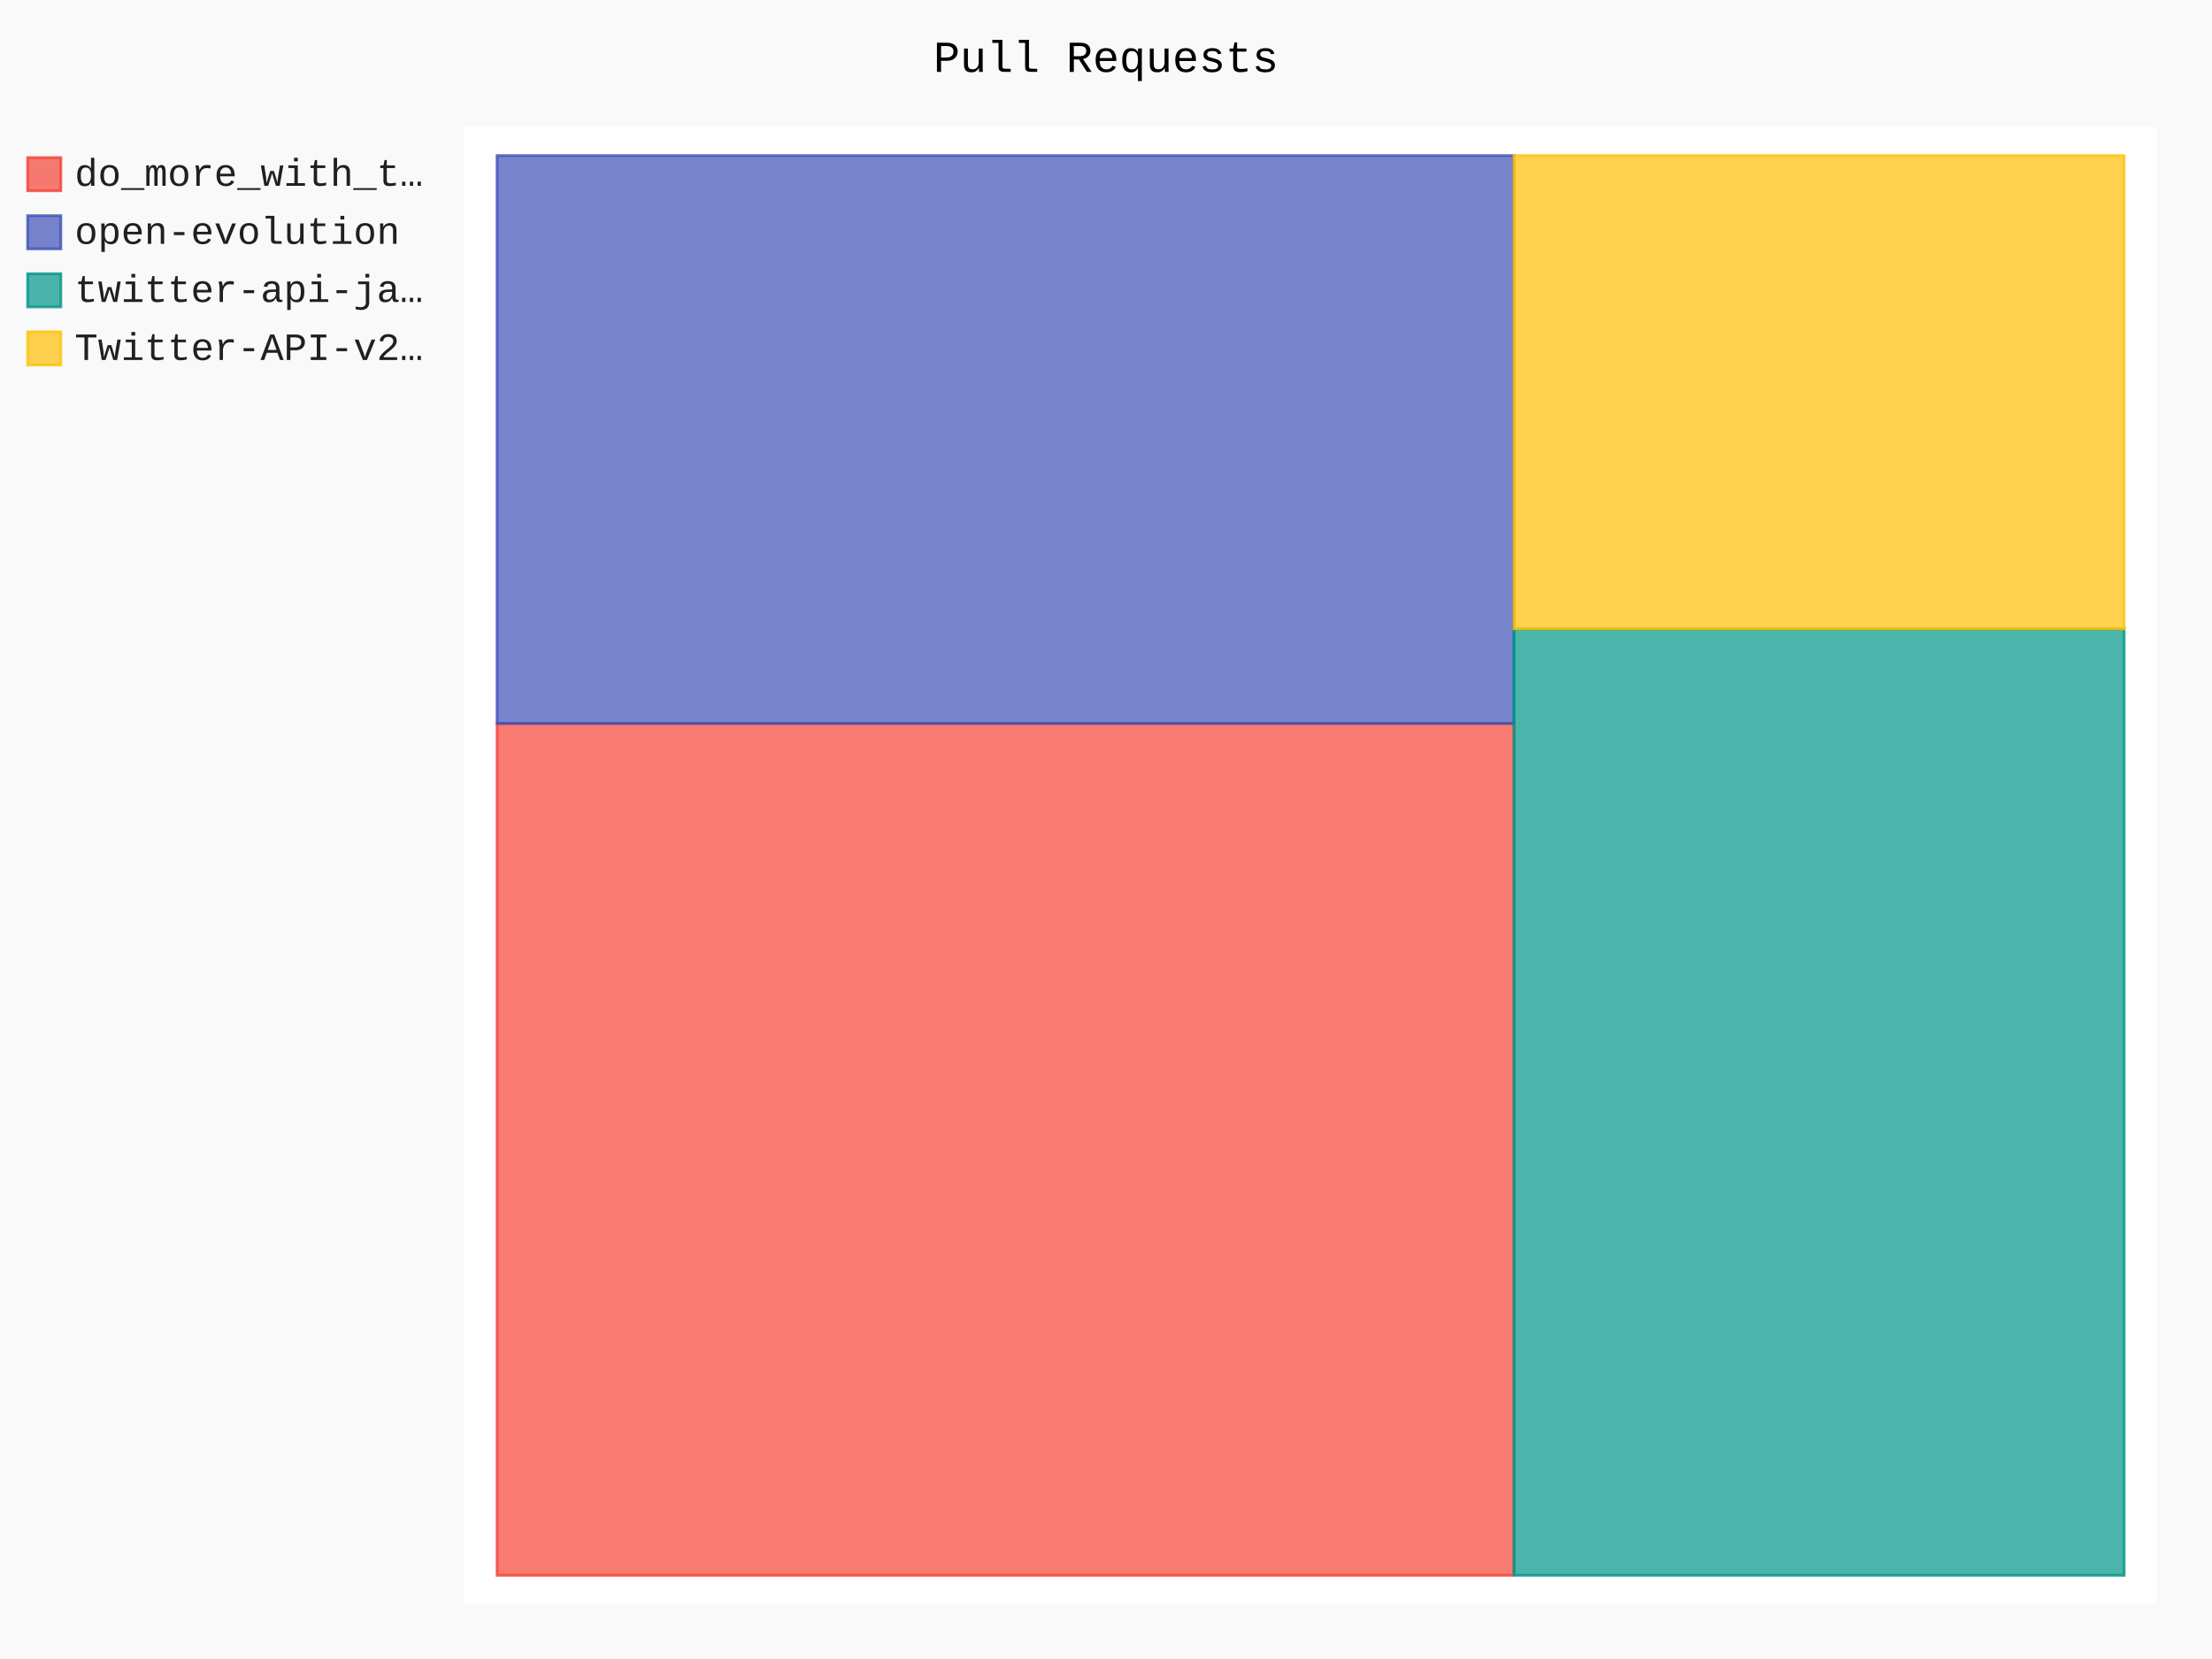
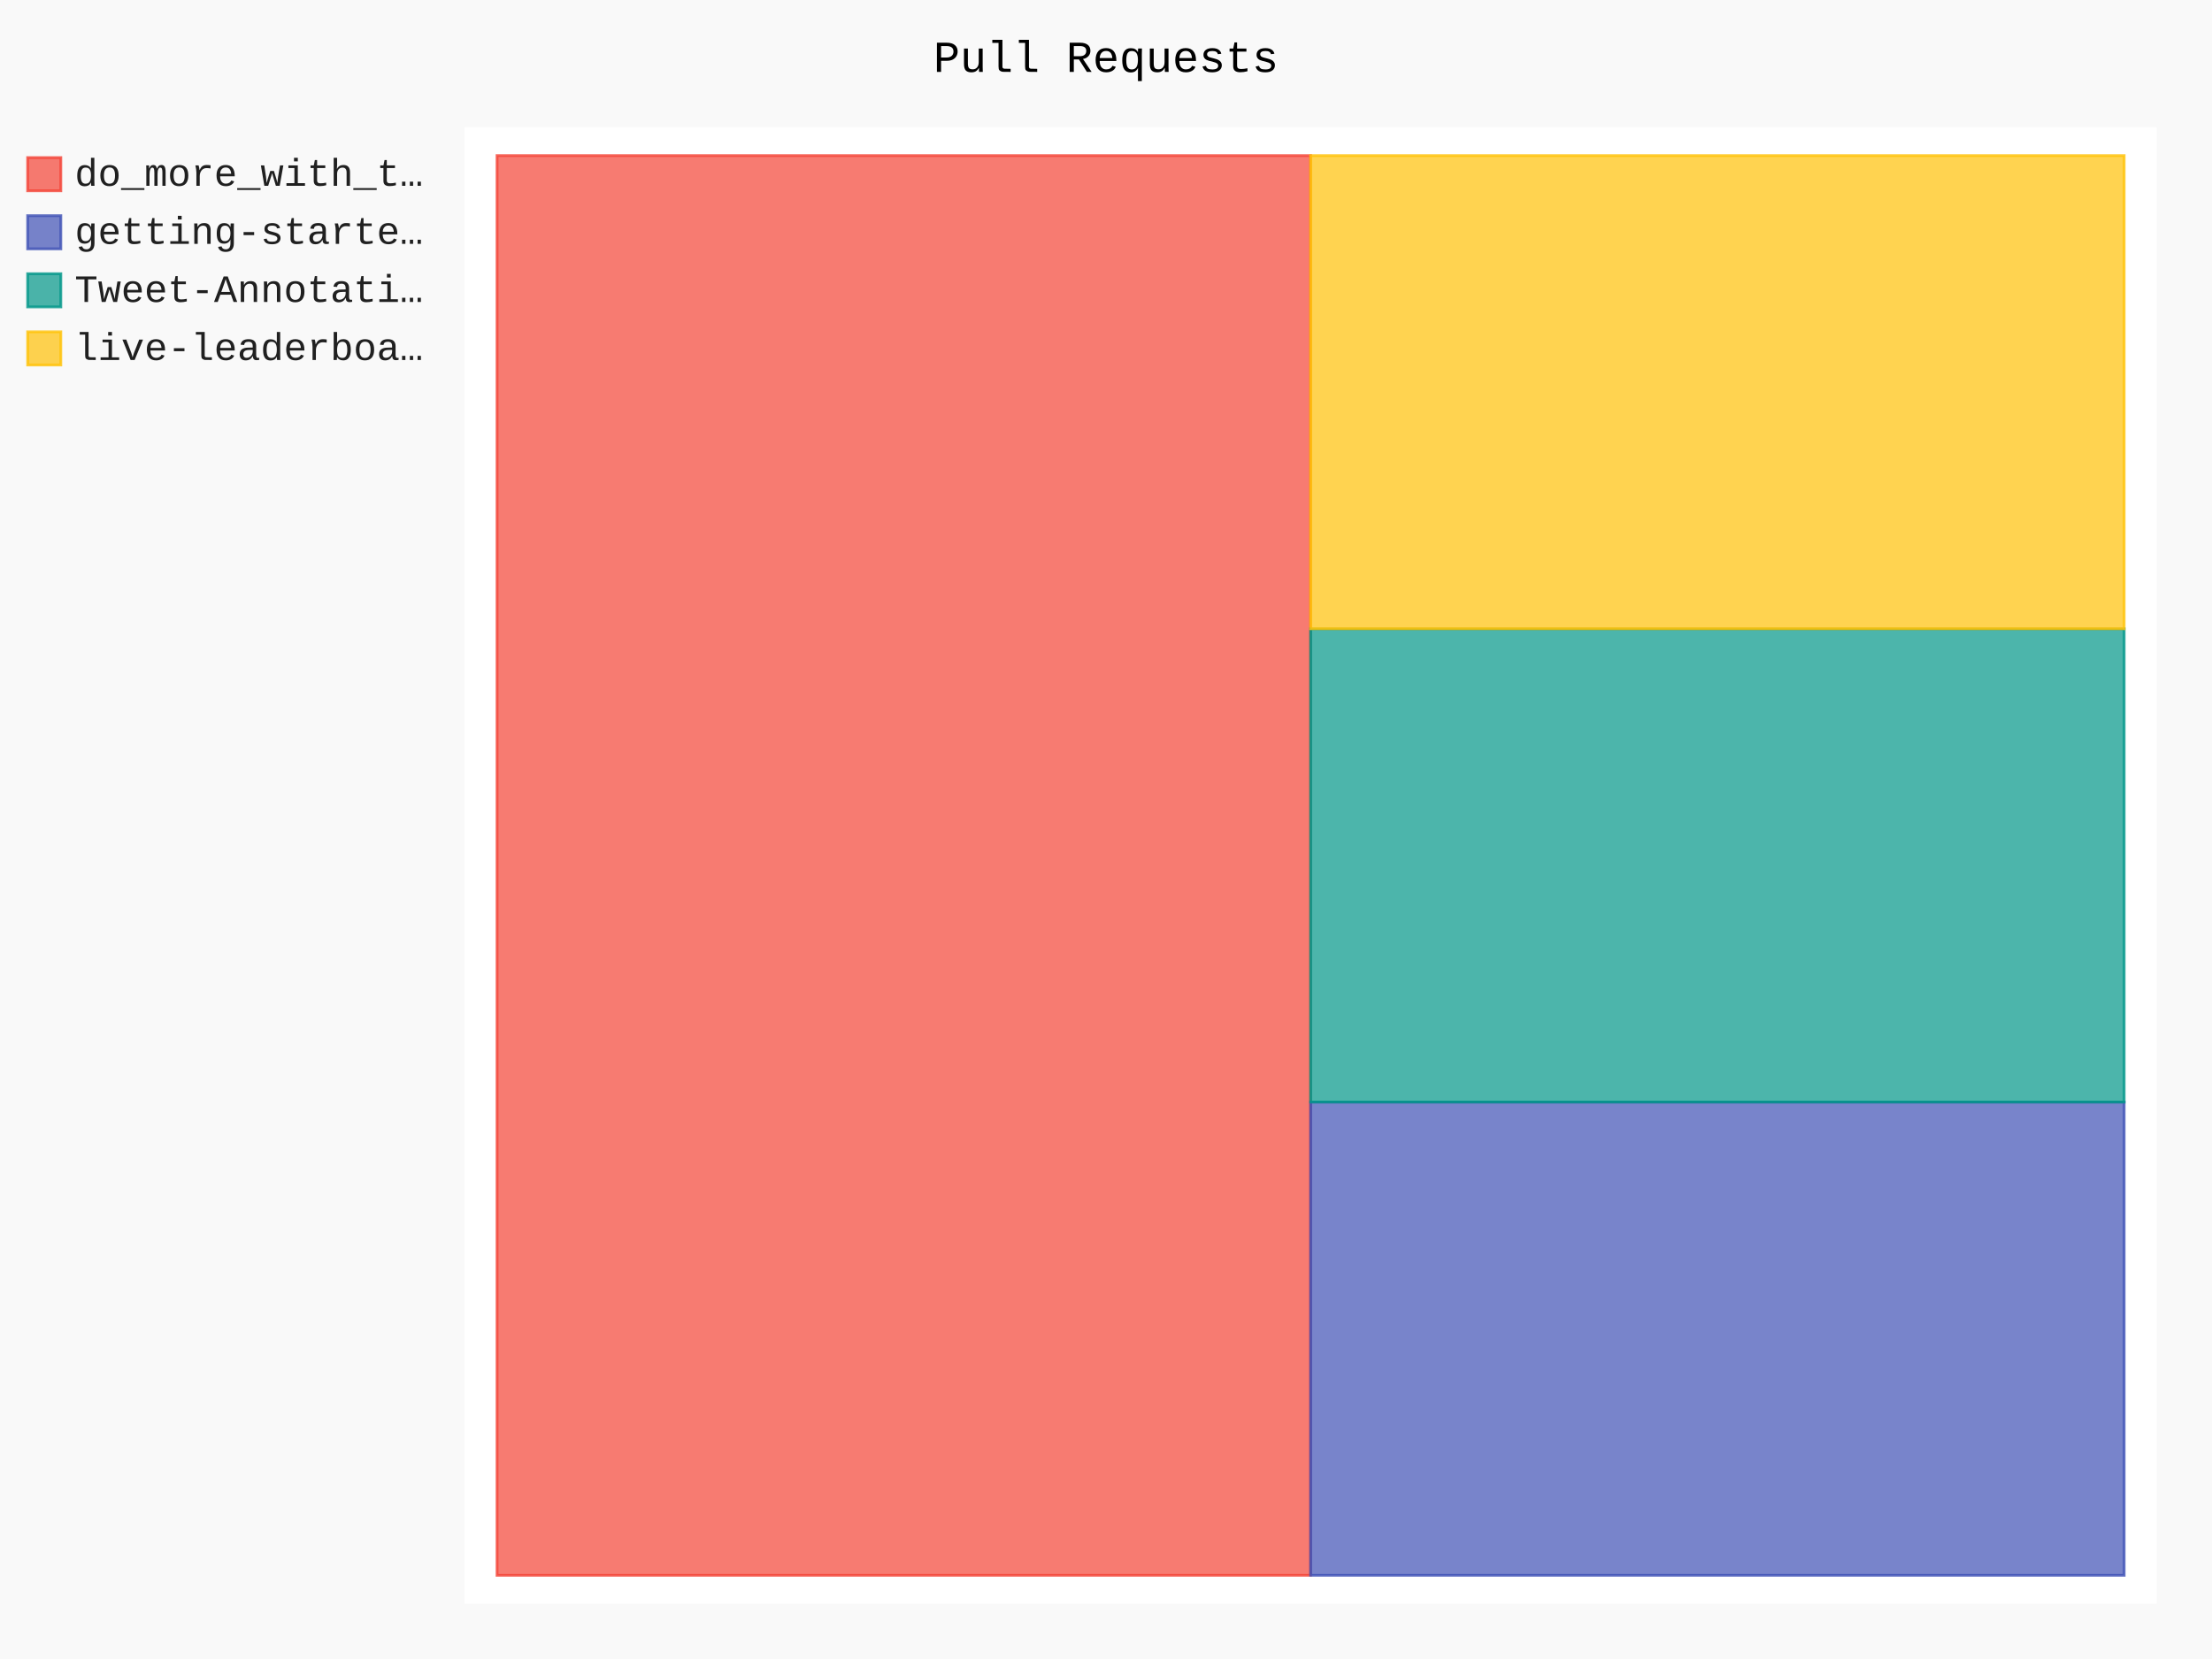
- <svg xmlns="http://www.w3.org/2000/svg" id="chart-914e54a4-3371-4a16-8d38-0c0ae113cc7a" class="pygal-chart" viewBox="0 0 800 600">
+ <svg xmlns="http://www.w3.org/2000/svg" id="chart-5dea99ef-9754-439b-aa17-c3afdc3610e9" class="pygal-chart" viewBox="0 0 800 600">
  <defs>
-     <style type="text/css">#chart-914e54a4-3371-4a16-8d38-0c0ae113cc7a{-webkit-user-select:none;-webkit-font-smoothing:antialiased;font-family:Consolas,"Liberation Mono",Menlo,Courier,monospace}#chart-914e54a4-3371-4a16-8d38-0c0ae113cc7a .title{font-family:Consolas,"Liberation Mono",Menlo,Courier,monospace;font-size:16px}#chart-914e54a4-3371-4a16-8d38-0c0ae113cc7a .legends .legend text{font-family:Consolas,"Liberation Mono",Menlo,Courier,monospace;font-size:14px}#chart-914e54a4-3371-4a16-8d38-0c0ae113cc7a .axis text{font-family:Consolas,"Liberation Mono",Menlo,Courier,monospace;font-size:10px}#chart-914e54a4-3371-4a16-8d38-0c0ae113cc7a .axis text.major{font-family:Consolas,"Liberation Mono",Menlo,Courier,monospace;font-size:10px}#chart-914e54a4-3371-4a16-8d38-0c0ae113cc7a .text-overlay text.value{font-family:Consolas,"Liberation Mono",Menlo,Courier,monospace;font-size:16px}#chart-914e54a4-3371-4a16-8d38-0c0ae113cc7a .text-overlay text.label{font-family:Consolas,"Liberation Mono",Menlo,Courier,monospace;font-size:10px}#chart-914e54a4-3371-4a16-8d38-0c0ae113cc7a .tooltip{font-family:Consolas,"Liberation Mono",Menlo,Courier,monospace;font-size:14px}#chart-914e54a4-3371-4a16-8d38-0c0ae113cc7a text.no_data{font-family:Consolas,"Liberation Mono",Menlo,Courier,monospace;font-size:64px}
- #chart-914e54a4-3371-4a16-8d38-0c0ae113cc7a{background-color:rgba(249,249,249,1)}#chart-914e54a4-3371-4a16-8d38-0c0ae113cc7a path,#chart-914e54a4-3371-4a16-8d38-0c0ae113cc7a line,#chart-914e54a4-3371-4a16-8d38-0c0ae113cc7a rect,#chart-914e54a4-3371-4a16-8d38-0c0ae113cc7a circle{-webkit-transition:150ms;-moz-transition:150ms;transition:150ms}#chart-914e54a4-3371-4a16-8d38-0c0ae113cc7a .graph &gt; .background{fill:rgba(249,249,249,1)}#chart-914e54a4-3371-4a16-8d38-0c0ae113cc7a .plot &gt; .background{fill:rgba(255,255,255,1)}#chart-914e54a4-3371-4a16-8d38-0c0ae113cc7a .graph{fill:rgba(0,0,0,.87)}#chart-914e54a4-3371-4a16-8d38-0c0ae113cc7a text.no_data{fill:rgba(0,0,0,1)}#chart-914e54a4-3371-4a16-8d38-0c0ae113cc7a .title{fill:rgba(0,0,0,1)}#chart-914e54a4-3371-4a16-8d38-0c0ae113cc7a .legends .legend text{fill:rgba(0,0,0,.87)}#chart-914e54a4-3371-4a16-8d38-0c0ae113cc7a .legends .legend:hover text{fill:rgba(0,0,0,1)}#chart-914e54a4-3371-4a16-8d38-0c0ae113cc7a .axis .line{stroke:rgba(0,0,0,1)}#chart-914e54a4-3371-4a16-8d38-0c0ae113cc7a .axis .guide.line{stroke:rgba(0,0,0,.54)}#chart-914e54a4-3371-4a16-8d38-0c0ae113cc7a .axis .major.line{stroke:rgba(0,0,0,.87)}#chart-914e54a4-3371-4a16-8d38-0c0ae113cc7a .axis text.major{fill:rgba(0,0,0,1)}#chart-914e54a4-3371-4a16-8d38-0c0ae113cc7a .axis.y .guides:hover .guide.line,#chart-914e54a4-3371-4a16-8d38-0c0ae113cc7a .line-graph .axis.x .guides:hover .guide.line,#chart-914e54a4-3371-4a16-8d38-0c0ae113cc7a .stackedline-graph .axis.x .guides:hover .guide.line,#chart-914e54a4-3371-4a16-8d38-0c0ae113cc7a .xy-graph .axis.x .guides:hover .guide.line{stroke:rgba(0,0,0,1)}#chart-914e54a4-3371-4a16-8d38-0c0ae113cc7a .axis .guides:hover text{fill:rgba(0,0,0,1)}#chart-914e54a4-3371-4a16-8d38-0c0ae113cc7a .reactive{fill-opacity:.7;stroke-opacity:.8;stroke-width:1}#chart-914e54a4-3371-4a16-8d38-0c0ae113cc7a .ci{stroke:rgba(0,0,0,.87)}#chart-914e54a4-3371-4a16-8d38-0c0ae113cc7a .reactive.active,#chart-914e54a4-3371-4a16-8d38-0c0ae113cc7a .active .reactive{fill-opacity:.8;stroke-opacity:.9;stroke-width:4}#chart-914e54a4-3371-4a16-8d38-0c0ae113cc7a .ci .reactive.active{stroke-width:1.5}#chart-914e54a4-3371-4a16-8d38-0c0ae113cc7a .series text{fill:rgba(0,0,0,1)}#chart-914e54a4-3371-4a16-8d38-0c0ae113cc7a .tooltip rect{fill:rgba(255,255,255,1);stroke:rgba(0,0,0,1);-webkit-transition:opacity 150ms;-moz-transition:opacity 150ms;transition:opacity 150ms}#chart-914e54a4-3371-4a16-8d38-0c0ae113cc7a .tooltip .label{fill:rgba(0,0,0,.87)}#chart-914e54a4-3371-4a16-8d38-0c0ae113cc7a .tooltip .label{fill:rgba(0,0,0,.87)}#chart-914e54a4-3371-4a16-8d38-0c0ae113cc7a .tooltip .legend{font-size:.8em;fill:rgba(0,0,0,.54)}#chart-914e54a4-3371-4a16-8d38-0c0ae113cc7a .tooltip .x_label{font-size:.6em;fill:rgba(0,0,0,1)}#chart-914e54a4-3371-4a16-8d38-0c0ae113cc7a .tooltip .xlink{font-size:.5em;text-decoration:underline}#chart-914e54a4-3371-4a16-8d38-0c0ae113cc7a .tooltip .value{font-size:1.5em}#chart-914e54a4-3371-4a16-8d38-0c0ae113cc7a .bound{font-size:.5em}#chart-914e54a4-3371-4a16-8d38-0c0ae113cc7a .max-value{font-size:.75em;fill:rgba(0,0,0,.54)}#chart-914e54a4-3371-4a16-8d38-0c0ae113cc7a .map-element{fill:rgba(255,255,255,1);stroke:rgba(0,0,0,.54) !important}#chart-914e54a4-3371-4a16-8d38-0c0ae113cc7a .map-element .reactive{fill-opacity:inherit;stroke-opacity:inherit}#chart-914e54a4-3371-4a16-8d38-0c0ae113cc7a .color-0,#chart-914e54a4-3371-4a16-8d38-0c0ae113cc7a .color-0 a:visited{stroke:#F44336;fill:#F44336}#chart-914e54a4-3371-4a16-8d38-0c0ae113cc7a .color-1,#chart-914e54a4-3371-4a16-8d38-0c0ae113cc7a .color-1 a:visited{stroke:#3F51B5;fill:#3F51B5}#chart-914e54a4-3371-4a16-8d38-0c0ae113cc7a .color-2,#chart-914e54a4-3371-4a16-8d38-0c0ae113cc7a .color-2 a:visited{stroke:#009688;fill:#009688}#chart-914e54a4-3371-4a16-8d38-0c0ae113cc7a .color-3,#chart-914e54a4-3371-4a16-8d38-0c0ae113cc7a .color-3 a:visited{stroke:#FFC107;fill:#FFC107}#chart-914e54a4-3371-4a16-8d38-0c0ae113cc7a .text-overlay .color-0 text{fill:black}#chart-914e54a4-3371-4a16-8d38-0c0ae113cc7a .text-overlay .color-1 text{fill:black}#chart-914e54a4-3371-4a16-8d38-0c0ae113cc7a .text-overlay .color-2 text{fill:black}#chart-914e54a4-3371-4a16-8d38-0c0ae113cc7a .text-overlay .color-3 text{fill:black}
- #chart-914e54a4-3371-4a16-8d38-0c0ae113cc7a text.no_data{text-anchor:middle}#chart-914e54a4-3371-4a16-8d38-0c0ae113cc7a .guide.line{fill:none}#chart-914e54a4-3371-4a16-8d38-0c0ae113cc7a .centered{text-anchor:middle}#chart-914e54a4-3371-4a16-8d38-0c0ae113cc7a .title{text-anchor:middle}#chart-914e54a4-3371-4a16-8d38-0c0ae113cc7a .legends .legend text{fill-opacity:1}#chart-914e54a4-3371-4a16-8d38-0c0ae113cc7a .axis.x text{text-anchor:middle}#chart-914e54a4-3371-4a16-8d38-0c0ae113cc7a .axis.x:not(.web) text[transform]{text-anchor:start}#chart-914e54a4-3371-4a16-8d38-0c0ae113cc7a .axis.x:not(.web) text[transform].backwards{text-anchor:end}#chart-914e54a4-3371-4a16-8d38-0c0ae113cc7a .axis.y text{text-anchor:end}#chart-914e54a4-3371-4a16-8d38-0c0ae113cc7a .axis.y text[transform].backwards{text-anchor:start}#chart-914e54a4-3371-4a16-8d38-0c0ae113cc7a .axis.y2 text{text-anchor:start}#chart-914e54a4-3371-4a16-8d38-0c0ae113cc7a .axis.y2 text[transform].backwards{text-anchor:end}#chart-914e54a4-3371-4a16-8d38-0c0ae113cc7a .axis .guide.line{stroke-dasharray:4,4;stroke:black}#chart-914e54a4-3371-4a16-8d38-0c0ae113cc7a .axis .major.guide.line{stroke-dasharray:6,6;stroke:black}#chart-914e54a4-3371-4a16-8d38-0c0ae113cc7a .horizontal .axis.y .guide.line,#chart-914e54a4-3371-4a16-8d38-0c0ae113cc7a .horizontal .axis.y2 .guide.line,#chart-914e54a4-3371-4a16-8d38-0c0ae113cc7a .vertical .axis.x .guide.line{opacity:0}#chart-914e54a4-3371-4a16-8d38-0c0ae113cc7a .horizontal .axis.always_show .guide.line,#chart-914e54a4-3371-4a16-8d38-0c0ae113cc7a .vertical .axis.always_show .guide.line{opacity:1 !important}#chart-914e54a4-3371-4a16-8d38-0c0ae113cc7a .axis.y .guides:hover .guide.line,#chart-914e54a4-3371-4a16-8d38-0c0ae113cc7a .axis.y2 .guides:hover .guide.line,#chart-914e54a4-3371-4a16-8d38-0c0ae113cc7a .axis.x .guides:hover .guide.line{opacity:1}#chart-914e54a4-3371-4a16-8d38-0c0ae113cc7a .axis .guides:hover text{opacity:1}#chart-914e54a4-3371-4a16-8d38-0c0ae113cc7a .nofill{fill:none}#chart-914e54a4-3371-4a16-8d38-0c0ae113cc7a .subtle-fill{fill-opacity:.2}#chart-914e54a4-3371-4a16-8d38-0c0ae113cc7a .dot{stroke-width:1px;fill-opacity:1;stroke-opacity:1}#chart-914e54a4-3371-4a16-8d38-0c0ae113cc7a .dot.active{stroke-width:5px}#chart-914e54a4-3371-4a16-8d38-0c0ae113cc7a .dot.negative{fill:transparent}#chart-914e54a4-3371-4a16-8d38-0c0ae113cc7a text,#chart-914e54a4-3371-4a16-8d38-0c0ae113cc7a tspan{stroke:none !important}#chart-914e54a4-3371-4a16-8d38-0c0ae113cc7a .series text.active{opacity:1}#chart-914e54a4-3371-4a16-8d38-0c0ae113cc7a .tooltip rect{fill-opacity:.95;stroke-width:.5}#chart-914e54a4-3371-4a16-8d38-0c0ae113cc7a .tooltip text{fill-opacity:1}#chart-914e54a4-3371-4a16-8d38-0c0ae113cc7a .showable{visibility:hidden}#chart-914e54a4-3371-4a16-8d38-0c0ae113cc7a .showable.shown{visibility:visible}#chart-914e54a4-3371-4a16-8d38-0c0ae113cc7a .gauge-background{fill:rgba(229,229,229,1);stroke:none}#chart-914e54a4-3371-4a16-8d38-0c0ae113cc7a .bg-lines{stroke:rgba(249,249,249,1);stroke-width:2px}</style>
+     <style type="text/css">#chart-5dea99ef-9754-439b-aa17-c3afdc3610e9{-webkit-user-select:none;-webkit-font-smoothing:antialiased;font-family:Consolas,"Liberation Mono",Menlo,Courier,monospace}#chart-5dea99ef-9754-439b-aa17-c3afdc3610e9 .title{font-family:Consolas,"Liberation Mono",Menlo,Courier,monospace;font-size:16px}#chart-5dea99ef-9754-439b-aa17-c3afdc3610e9 .legends .legend text{font-family:Consolas,"Liberation Mono",Menlo,Courier,monospace;font-size:14px}#chart-5dea99ef-9754-439b-aa17-c3afdc3610e9 .axis text{font-family:Consolas,"Liberation Mono",Menlo,Courier,monospace;font-size:10px}#chart-5dea99ef-9754-439b-aa17-c3afdc3610e9 .axis text.major{font-family:Consolas,"Liberation Mono",Menlo,Courier,monospace;font-size:10px}#chart-5dea99ef-9754-439b-aa17-c3afdc3610e9 .text-overlay text.value{font-family:Consolas,"Liberation Mono",Menlo,Courier,monospace;font-size:16px}#chart-5dea99ef-9754-439b-aa17-c3afdc3610e9 .text-overlay text.label{font-family:Consolas,"Liberation Mono",Menlo,Courier,monospace;font-size:10px}#chart-5dea99ef-9754-439b-aa17-c3afdc3610e9 .tooltip{font-family:Consolas,"Liberation Mono",Menlo,Courier,monospace;font-size:14px}#chart-5dea99ef-9754-439b-aa17-c3afdc3610e9 text.no_data{font-family:Consolas,"Liberation Mono",Menlo,Courier,monospace;font-size:64px}
+ #chart-5dea99ef-9754-439b-aa17-c3afdc3610e9{background-color:rgba(249,249,249,1)}#chart-5dea99ef-9754-439b-aa17-c3afdc3610e9 path,#chart-5dea99ef-9754-439b-aa17-c3afdc3610e9 line,#chart-5dea99ef-9754-439b-aa17-c3afdc3610e9 rect,#chart-5dea99ef-9754-439b-aa17-c3afdc3610e9 circle{-webkit-transition:150ms;-moz-transition:150ms;transition:150ms}#chart-5dea99ef-9754-439b-aa17-c3afdc3610e9 .graph &gt; .background{fill:rgba(249,249,249,1)}#chart-5dea99ef-9754-439b-aa17-c3afdc3610e9 .plot &gt; .background{fill:rgba(255,255,255,1)}#chart-5dea99ef-9754-439b-aa17-c3afdc3610e9 .graph{fill:rgba(0,0,0,.87)}#chart-5dea99ef-9754-439b-aa17-c3afdc3610e9 text.no_data{fill:rgba(0,0,0,1)}#chart-5dea99ef-9754-439b-aa17-c3afdc3610e9 .title{fill:rgba(0,0,0,1)}#chart-5dea99ef-9754-439b-aa17-c3afdc3610e9 .legends .legend text{fill:rgba(0,0,0,.87)}#chart-5dea99ef-9754-439b-aa17-c3afdc3610e9 .legends .legend:hover text{fill:rgba(0,0,0,1)}#chart-5dea99ef-9754-439b-aa17-c3afdc3610e9 .axis .line{stroke:rgba(0,0,0,1)}#chart-5dea99ef-9754-439b-aa17-c3afdc3610e9 .axis .guide.line{stroke:rgba(0,0,0,.54)}#chart-5dea99ef-9754-439b-aa17-c3afdc3610e9 .axis .major.line{stroke:rgba(0,0,0,.87)}#chart-5dea99ef-9754-439b-aa17-c3afdc3610e9 .axis text.major{fill:rgba(0,0,0,1)}#chart-5dea99ef-9754-439b-aa17-c3afdc3610e9 .axis.y .guides:hover .guide.line,#chart-5dea99ef-9754-439b-aa17-c3afdc3610e9 .line-graph .axis.x .guides:hover .guide.line,#chart-5dea99ef-9754-439b-aa17-c3afdc3610e9 .stackedline-graph .axis.x .guides:hover .guide.line,#chart-5dea99ef-9754-439b-aa17-c3afdc3610e9 .xy-graph .axis.x .guides:hover .guide.line{stroke:rgba(0,0,0,1)}#chart-5dea99ef-9754-439b-aa17-c3afdc3610e9 .axis .guides:hover text{fill:rgba(0,0,0,1)}#chart-5dea99ef-9754-439b-aa17-c3afdc3610e9 .reactive{fill-opacity:.7;stroke-opacity:.8;stroke-width:1}#chart-5dea99ef-9754-439b-aa17-c3afdc3610e9 .ci{stroke:rgba(0,0,0,.87)}#chart-5dea99ef-9754-439b-aa17-c3afdc3610e9 .reactive.active,#chart-5dea99ef-9754-439b-aa17-c3afdc3610e9 .active .reactive{fill-opacity:.8;stroke-opacity:.9;stroke-width:4}#chart-5dea99ef-9754-439b-aa17-c3afdc3610e9 .ci .reactive.active{stroke-width:1.5}#chart-5dea99ef-9754-439b-aa17-c3afdc3610e9 .series text{fill:rgba(0,0,0,1)}#chart-5dea99ef-9754-439b-aa17-c3afdc3610e9 .tooltip rect{fill:rgba(255,255,255,1);stroke:rgba(0,0,0,1);-webkit-transition:opacity 150ms;-moz-transition:opacity 150ms;transition:opacity 150ms}#chart-5dea99ef-9754-439b-aa17-c3afdc3610e9 .tooltip .label{fill:rgba(0,0,0,.87)}#chart-5dea99ef-9754-439b-aa17-c3afdc3610e9 .tooltip .label{fill:rgba(0,0,0,.87)}#chart-5dea99ef-9754-439b-aa17-c3afdc3610e9 .tooltip .legend{font-size:.8em;fill:rgba(0,0,0,.54)}#chart-5dea99ef-9754-439b-aa17-c3afdc3610e9 .tooltip .x_label{font-size:.6em;fill:rgba(0,0,0,1)}#chart-5dea99ef-9754-439b-aa17-c3afdc3610e9 .tooltip .xlink{font-size:.5em;text-decoration:underline}#chart-5dea99ef-9754-439b-aa17-c3afdc3610e9 .tooltip .value{font-size:1.5em}#chart-5dea99ef-9754-439b-aa17-c3afdc3610e9 .bound{font-size:.5em}#chart-5dea99ef-9754-439b-aa17-c3afdc3610e9 .max-value{font-size:.75em;fill:rgba(0,0,0,.54)}#chart-5dea99ef-9754-439b-aa17-c3afdc3610e9 .map-element{fill:rgba(255,255,255,1);stroke:rgba(0,0,0,.54) !important}#chart-5dea99ef-9754-439b-aa17-c3afdc3610e9 .map-element .reactive{fill-opacity:inherit;stroke-opacity:inherit}#chart-5dea99ef-9754-439b-aa17-c3afdc3610e9 .color-0,#chart-5dea99ef-9754-439b-aa17-c3afdc3610e9 .color-0 a:visited{stroke:#F44336;fill:#F44336}#chart-5dea99ef-9754-439b-aa17-c3afdc3610e9 .color-1,#chart-5dea99ef-9754-439b-aa17-c3afdc3610e9 .color-1 a:visited{stroke:#3F51B5;fill:#3F51B5}#chart-5dea99ef-9754-439b-aa17-c3afdc3610e9 .color-2,#chart-5dea99ef-9754-439b-aa17-c3afdc3610e9 .color-2 a:visited{stroke:#009688;fill:#009688}#chart-5dea99ef-9754-439b-aa17-c3afdc3610e9 .color-3,#chart-5dea99ef-9754-439b-aa17-c3afdc3610e9 .color-3 a:visited{stroke:#FFC107;fill:#FFC107}#chart-5dea99ef-9754-439b-aa17-c3afdc3610e9 .text-overlay .color-0 text{fill:black}#chart-5dea99ef-9754-439b-aa17-c3afdc3610e9 .text-overlay .color-1 text{fill:black}#chart-5dea99ef-9754-439b-aa17-c3afdc3610e9 .text-overlay .color-2 text{fill:black}#chart-5dea99ef-9754-439b-aa17-c3afdc3610e9 .text-overlay .color-3 text{fill:black}
+ #chart-5dea99ef-9754-439b-aa17-c3afdc3610e9 text.no_data{text-anchor:middle}#chart-5dea99ef-9754-439b-aa17-c3afdc3610e9 .guide.line{fill:none}#chart-5dea99ef-9754-439b-aa17-c3afdc3610e9 .centered{text-anchor:middle}#chart-5dea99ef-9754-439b-aa17-c3afdc3610e9 .title{text-anchor:middle}#chart-5dea99ef-9754-439b-aa17-c3afdc3610e9 .legends .legend text{fill-opacity:1}#chart-5dea99ef-9754-439b-aa17-c3afdc3610e9 .axis.x text{text-anchor:middle}#chart-5dea99ef-9754-439b-aa17-c3afdc3610e9 .axis.x:not(.web) text[transform]{text-anchor:start}#chart-5dea99ef-9754-439b-aa17-c3afdc3610e9 .axis.x:not(.web) text[transform].backwards{text-anchor:end}#chart-5dea99ef-9754-439b-aa17-c3afdc3610e9 .axis.y text{text-anchor:end}#chart-5dea99ef-9754-439b-aa17-c3afdc3610e9 .axis.y text[transform].backwards{text-anchor:start}#chart-5dea99ef-9754-439b-aa17-c3afdc3610e9 .axis.y2 text{text-anchor:start}#chart-5dea99ef-9754-439b-aa17-c3afdc3610e9 .axis.y2 text[transform].backwards{text-anchor:end}#chart-5dea99ef-9754-439b-aa17-c3afdc3610e9 .axis .guide.line{stroke-dasharray:4,4;stroke:black}#chart-5dea99ef-9754-439b-aa17-c3afdc3610e9 .axis .major.guide.line{stroke-dasharray:6,6;stroke:black}#chart-5dea99ef-9754-439b-aa17-c3afdc3610e9 .horizontal .axis.y .guide.line,#chart-5dea99ef-9754-439b-aa17-c3afdc3610e9 .horizontal .axis.y2 .guide.line,#chart-5dea99ef-9754-439b-aa17-c3afdc3610e9 .vertical .axis.x .guide.line{opacity:0}#chart-5dea99ef-9754-439b-aa17-c3afdc3610e9 .horizontal .axis.always_show .guide.line,#chart-5dea99ef-9754-439b-aa17-c3afdc3610e9 .vertical .axis.always_show .guide.line{opacity:1 !important}#chart-5dea99ef-9754-439b-aa17-c3afdc3610e9 .axis.y .guides:hover .guide.line,#chart-5dea99ef-9754-439b-aa17-c3afdc3610e9 .axis.y2 .guides:hover .guide.line,#chart-5dea99ef-9754-439b-aa17-c3afdc3610e9 .axis.x .guides:hover .guide.line{opacity:1}#chart-5dea99ef-9754-439b-aa17-c3afdc3610e9 .axis .guides:hover text{opacity:1}#chart-5dea99ef-9754-439b-aa17-c3afdc3610e9 .nofill{fill:none}#chart-5dea99ef-9754-439b-aa17-c3afdc3610e9 .subtle-fill{fill-opacity:.2}#chart-5dea99ef-9754-439b-aa17-c3afdc3610e9 .dot{stroke-width:1px;fill-opacity:1;stroke-opacity:1}#chart-5dea99ef-9754-439b-aa17-c3afdc3610e9 .dot.active{stroke-width:5px}#chart-5dea99ef-9754-439b-aa17-c3afdc3610e9 .dot.negative{fill:transparent}#chart-5dea99ef-9754-439b-aa17-c3afdc3610e9 text,#chart-5dea99ef-9754-439b-aa17-c3afdc3610e9 tspan{stroke:none !important}#chart-5dea99ef-9754-439b-aa17-c3afdc3610e9 .series text.active{opacity:1}#chart-5dea99ef-9754-439b-aa17-c3afdc3610e9 .tooltip rect{fill-opacity:.95;stroke-width:.5}#chart-5dea99ef-9754-439b-aa17-c3afdc3610e9 .tooltip text{fill-opacity:1}#chart-5dea99ef-9754-439b-aa17-c3afdc3610e9 .showable{visibility:hidden}#chart-5dea99ef-9754-439b-aa17-c3afdc3610e9 .showable.shown{visibility:visible}#chart-5dea99ef-9754-439b-aa17-c3afdc3610e9 .gauge-background{fill:rgba(229,229,229,1);stroke:none}#chart-5dea99ef-9754-439b-aa17-c3afdc3610e9 .bg-lines{stroke:rgba(249,249,249,1);stroke-width:2px}</style>
  </defs>
  <g class="graph treemap-graph vertical">
    <rect x="0" y="0" width="800" height="600" class="background" />
    <g transform="translate(168, 46)" class="plot">
      <rect x="0" y="0" width="612.0" height="534" class="background" />
      <g class="series serie-0 color-0">
        <g class="rects">
          <g class="rect">
-             <rect x="11.769" y="215.654" width="367.788" height="308.077" class="rect reactive tooltip-trigger" />
+             <rect x="11.769" y="10.269" width="294.231" height="513.462" class="rect reactive tooltip-trigger" />
          </g>
        </g>
      </g>
      <g class="series serie-1 color-1">
        <g class="rects">
          <g class="rect">
-             <rect x="11.769" y="10.269" width="367.788" height="205.385" class="rect reactive tooltip-trigger" />
+             <rect x="306.0" y="352.577" width="294.231" height="171.154" class="rect reactive tooltip-trigger" />
          </g>
        </g>
      </g>
      <g class="series serie-2 color-2">
        <g class="rects">
          <g class="rect">
-             <rect x="379.558" y="181.423" width="220.673" height="342.308" class="rect reactive tooltip-trigger" />
+             <rect x="306.0" y="181.423" width="294.231" height="171.154" class="rect reactive tooltip-trigger" />
          </g>
        </g>
      </g>
      <g class="series serie-3 color-3">
        <g class="rects">
          <g class="rect">
-             <rect x="379.558" y="10.269" width="220.673" height="171.154" class="rect reactive tooltip-trigger" />
+             <rect x="306.0" y="10.269" width="294.231" height="171.154" class="rect reactive tooltip-trigger" />
          </g>
        </g>
      </g>
    </g>
    <g class="titles">
      <text x="400.0" y="26" class="title plot_title">Pull Requests</text>
    </g>
    <g transform="translate(168, 46)" class="plot overlay">
      <g class="series serie-0 color-0" />
      <g class="series serie-1 color-1" />
      <g class="series serie-2 color-2" />
      <g class="series serie-3 color-3" />
    </g>
    <g transform="translate(168, 46)" class="plot text-overlay">
      <g class="series serie-0 color-0" />
      <g class="series serie-1 color-1" />
      <g class="series serie-2 color-2" />
      <g class="series serie-3 color-3" />
    </g>
    <g transform="translate(168, 46)" class="plot tooltip-overlay">
      <g transform="translate(0 0)" style="opacity: 0" class="tooltip">
        <rect rx="0" ry="0" width="0" height="0" class="tooltip-box" />
        <g class="text" />
      </g>
    </g>
    <g transform="translate(10, 56)" class="legends">
      <g id="activate-serie-0" class="legend reactive activate-serie">
        <rect x="0.0" y="1.0" width="12" height="12" class="color-0 reactive" />
        <text x="17.0" y="11.2">do_more_with_t…</text>
      </g>
      <g id="activate-serie-1" class="legend reactive activate-serie">
        <rect x="0.0" y="22.0" width="12" height="12" class="color-1 reactive" />
-         <text x="17.0" y="32.2">open-evolution</text>
+         <text x="17.0" y="32.2">getting-starte…</text>
      </g>
      <g id="activate-serie-2" class="legend reactive activate-serie">
        <rect x="0.0" y="43.0" width="12" height="12" class="color-2 reactive" />
-         <text x="17.0" y="53.2">twitter-api-ja…</text>
+         <text x="17.0" y="53.2">Tweet-Annotati…</text>
      </g>
      <g id="activate-serie-3" class="legend reactive activate-serie">
        <rect x="0.0" y="64.0" width="12" height="12" class="color-3 reactive" />
-         <text x="17.0" y="74.2">Twitter-API-v2…</text>
+         <text x="17.0" y="74.2">live-leaderboa…</text>
      </g>
    </g>
    <g transform="translate(790, 56)" class="legends" />
  </g>
</svg>
